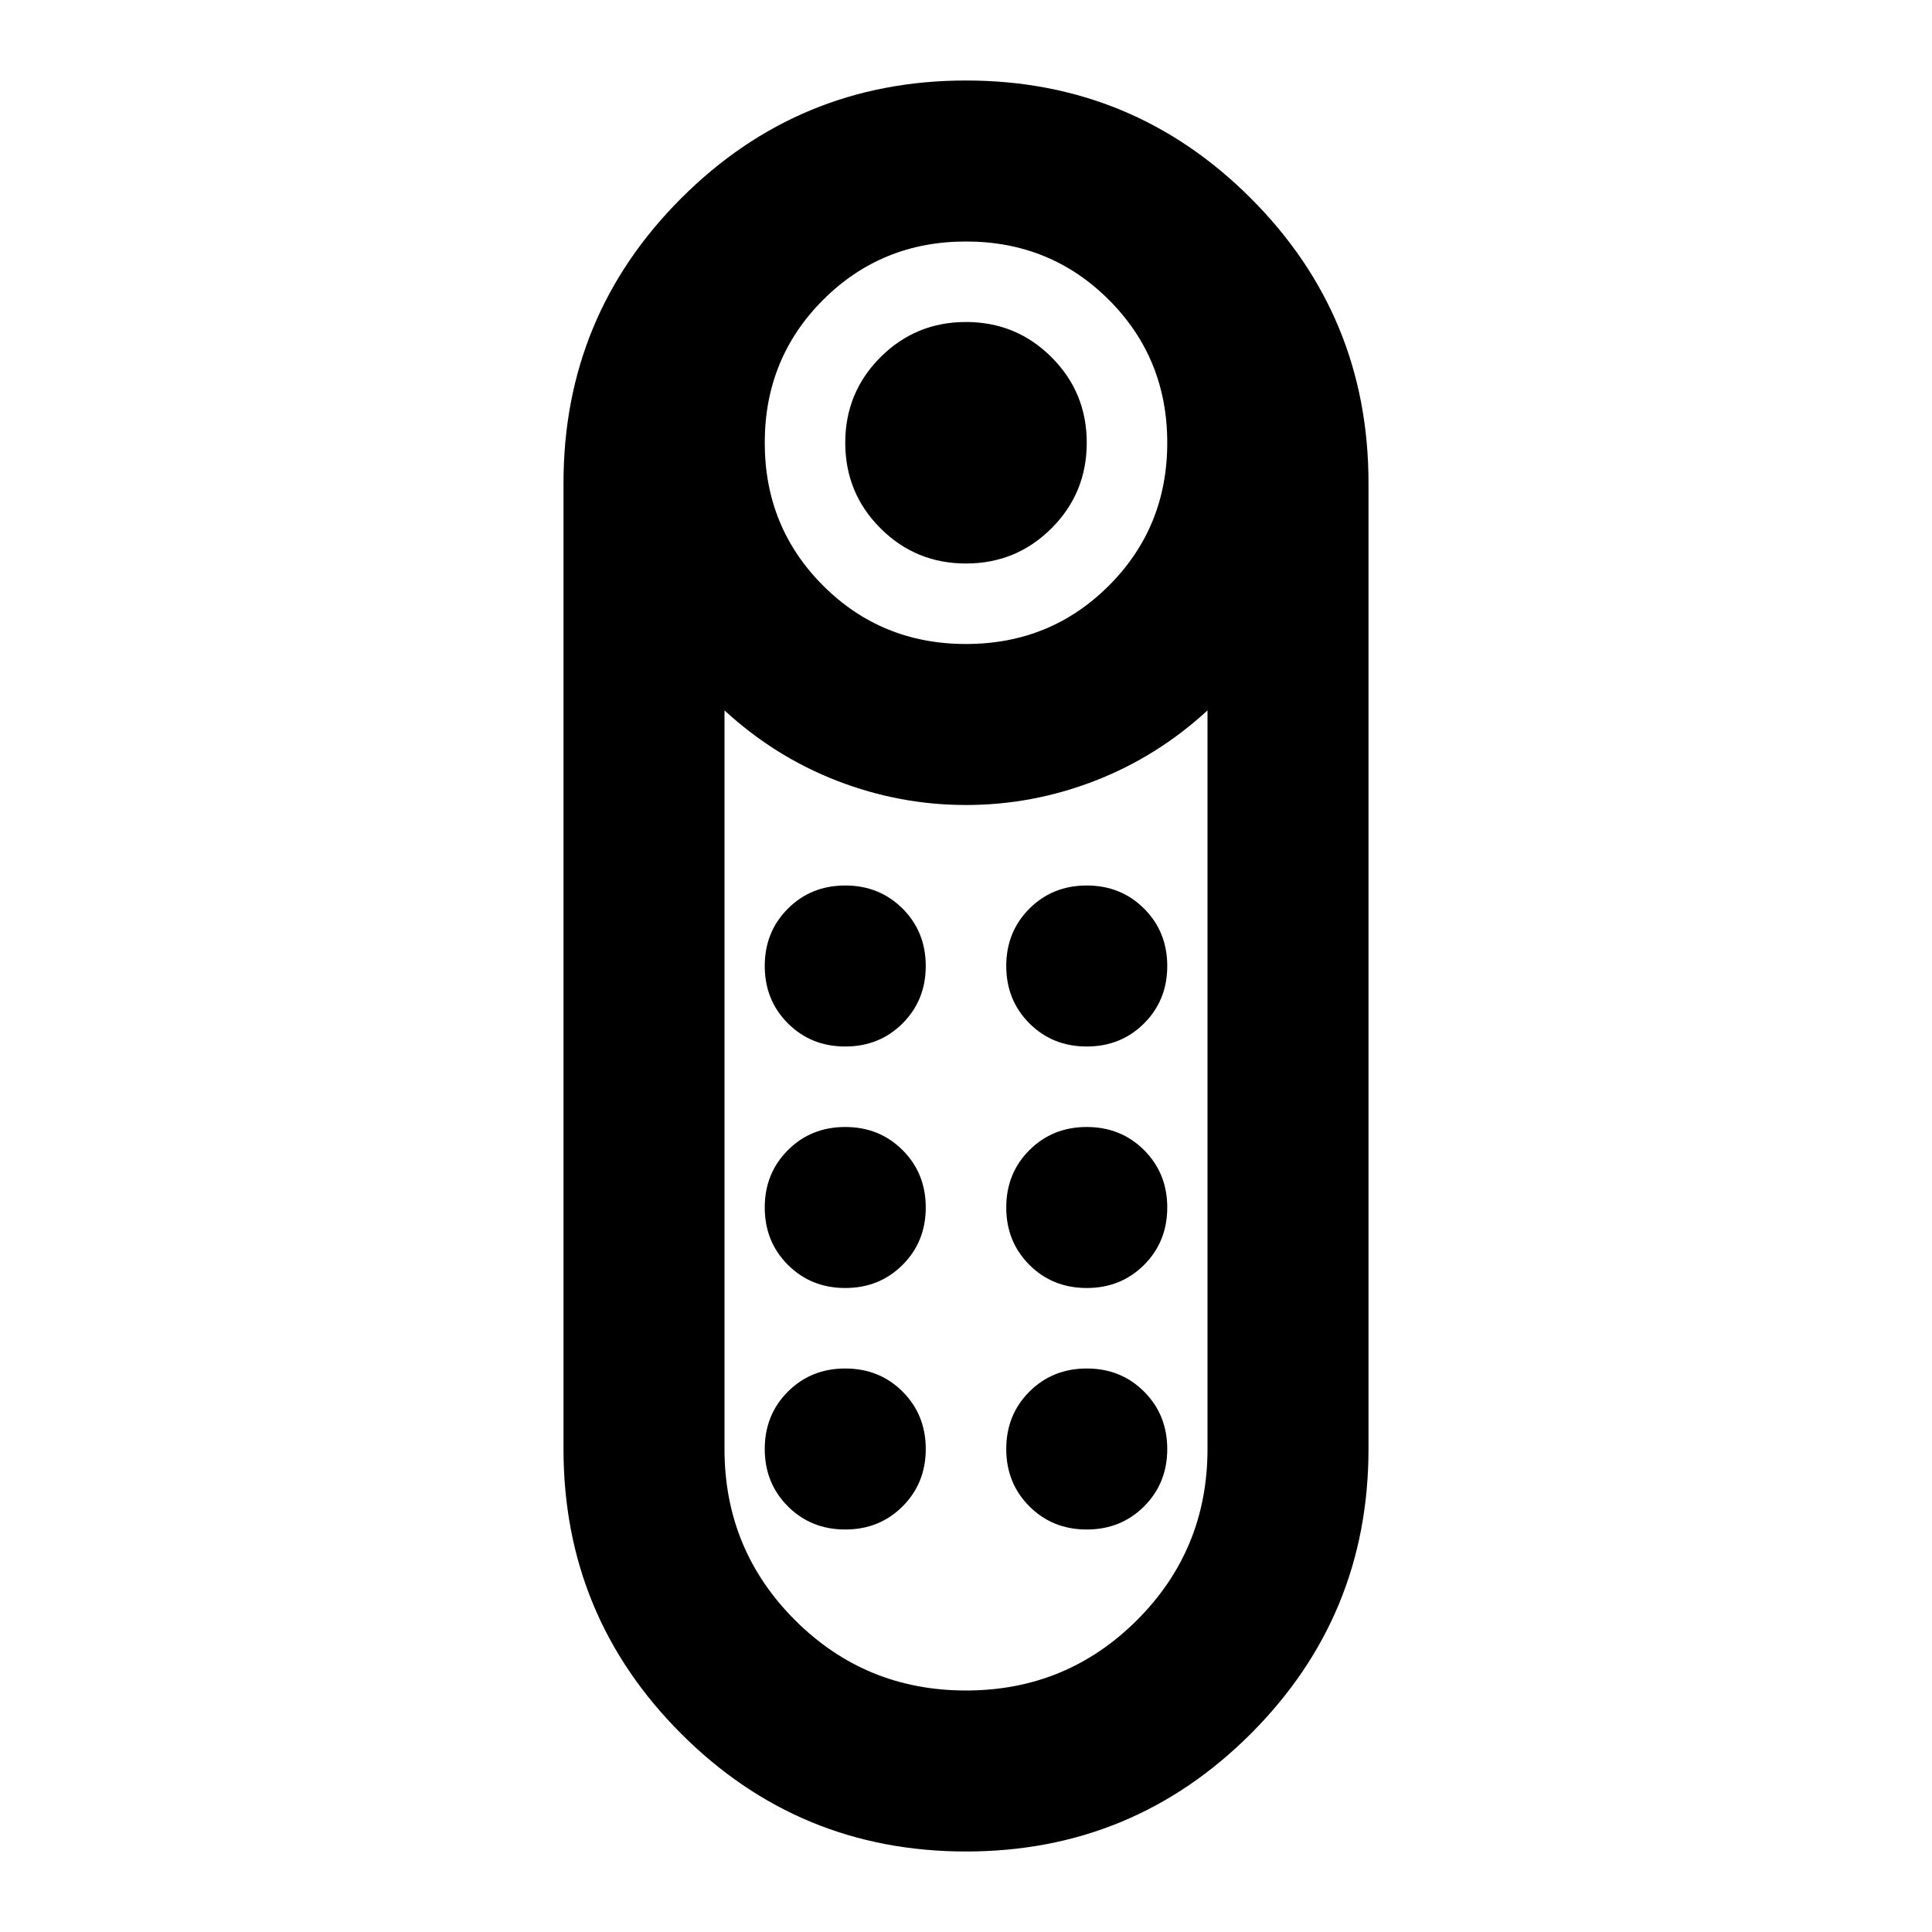
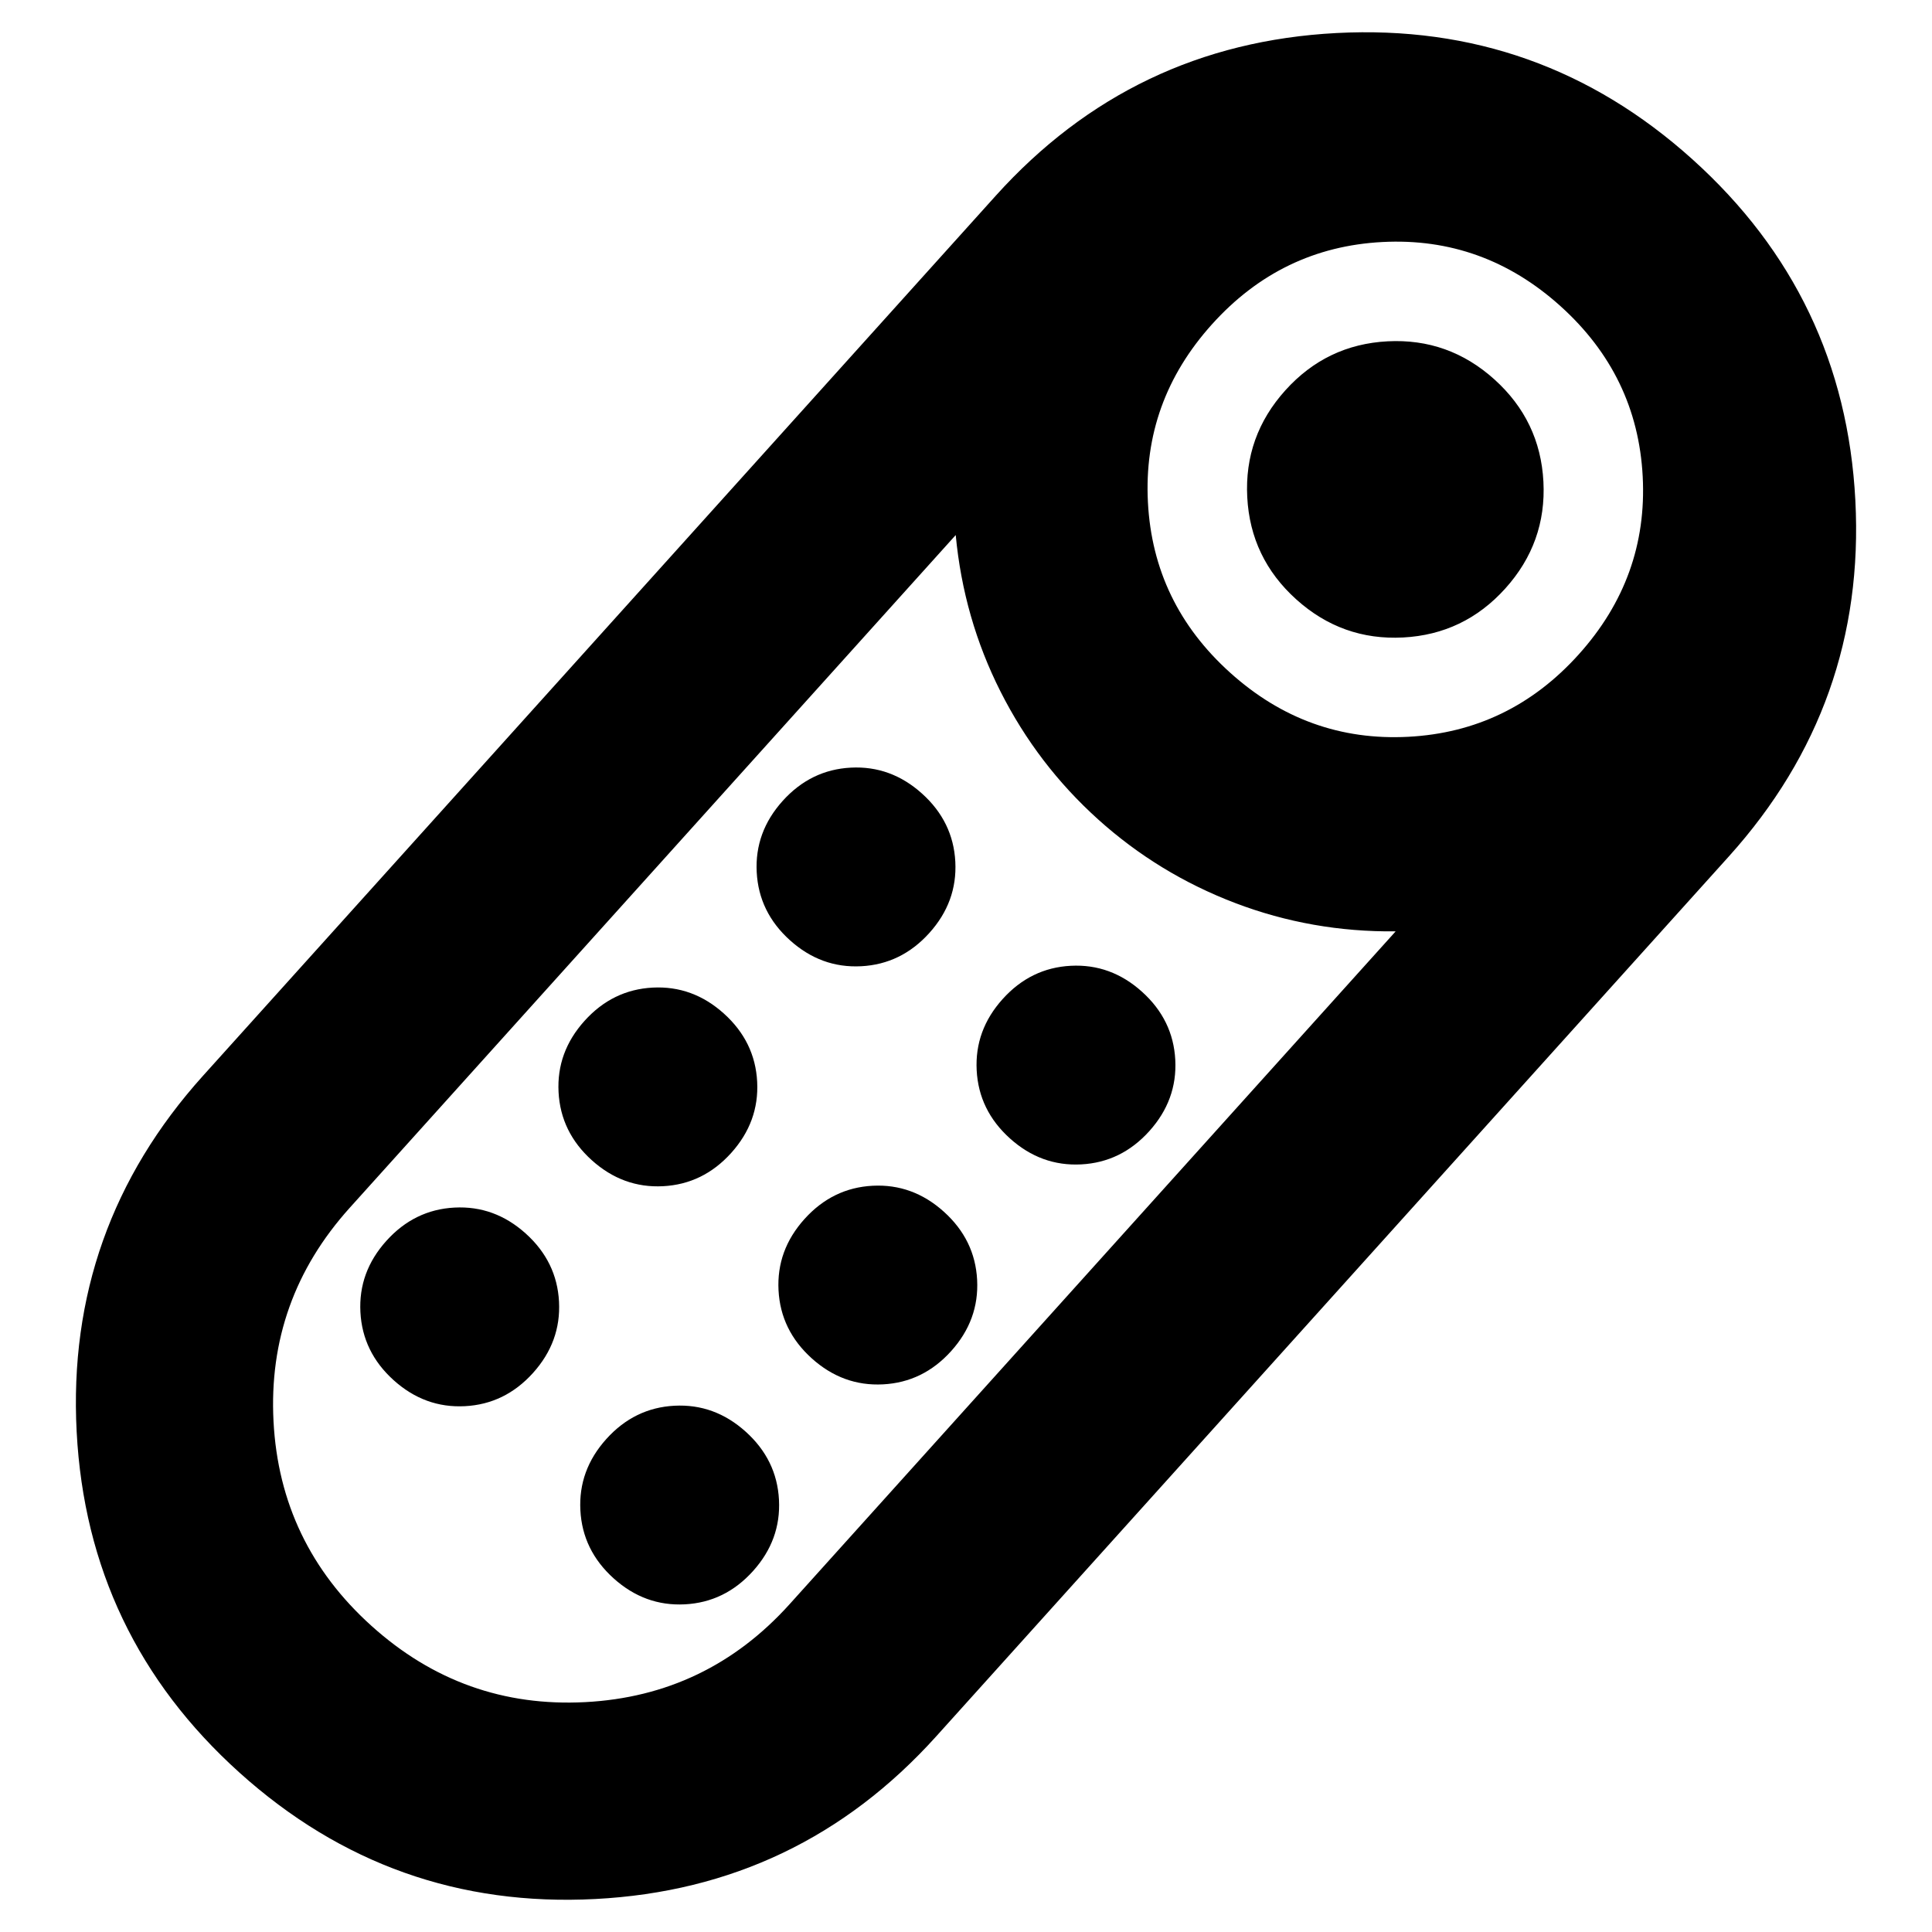
<svg xmlns="http://www.w3.org/2000/svg" fill="currentColor" version="1.1" viewBox="0 -960 960 960">
-   <path d="M437.5-697.5Q420-715 420-740t17.5-42.5Q455-800 480-800t42.5 17.5Q540-765 540-740t-17.5 42.5Q505-680 480-680t-42.5-17.5Zm-99 599Q280-157 280-240v-480q0-83 58.5-141.5T480-920q83 0 141.5 58.5T680-720v480q0 83-58.5 141.5T480-40q-83 0-141.5-58.5ZM551-669q29-29 29-71t-29-71q-29-29-71-29t-71 29q-29 29-29 71t29 71q29 29 71 29t71-29Zm14 514q35-35 35-85v-367q-25 23-56 35t-64 12q-33 0-64-12t-56-35v367q0 50 35 85t85 35q50 0 85-35ZM448.5-331.5Q460-343 460-360t-11.5-28.5Q437-400 420-400t-28.5 11.5Q380-377 380-360t11.5 28.5Q403-320 420-320t28.5-11.5Zm0-120Q460-463 460-480t-11.5-28.5Q437-520 420-520t-28.5 11.5Q380-497 380-480t11.5 28.5Q403-440 420-440t28.5-11.5Zm120 0Q580-463 580-480t-11.5-28.5Q557-520 540-520t-28.5 11.5Q500-497 500-480t11.5 28.5Q523-440 540-440t28.5-11.5Zm0 120Q580-343 580-360t-11.5-28.5Q557-400 540-400t-28.5 11.5Q500-377 500-360t11.5 28.5Q523-320 540-320t28.5-11.5Zm-120 120Q460-223 460-240t-11.5-28.5Q437-280 420-280t-28.5 11.5Q380-257 380-240t11.5 28.5Q403-200 420-200t28.5-11.5Zm120 0Q580-223 580-240t-11.5-28.5Q557-280 540-280t-28.5 11.5Q500-257 500-240t11.5 28.5Q523-200 540-200t28.5-11.5ZM480-560Z" />
+   <path d="m619.75-712.98q-1.581-30.299 18.931-53.07 20.512-22.772 50.811-24.353t53.07 18.931q22.772 20.513 24.353 50.811 1.581 30.299-18.931 53.07-20.512 22.772-50.811 24.353t-53.07-18.931q-22.772-20.513-24.353-50.811zm-581.66 464.38q-5.286-101.28 62.815-176.89l393.84-437.21q68.102-75.602 169.39-80.888t176.89 62.815q75.602 68.102 80.888 169.39t-62.815 176.89l-393.84 437.21q-68.102 75.602-169.39 80.888-101.28 5.286-176.89-62.815-75.602-68.102-80.888-169.39zm661.65-345.29q50.21-2.621 84.671-40.877 34.461-38.256 31.84-88.466-2.621-50.21-40.877-84.671-38.256-34.461-88.466-31.84-50.21 2.621-84.671 40.877-34.461 38.256-31.84 88.466 2.621 50.21 40.877 84.671 38.256 34.461 88.466 31.84zm-408.98 479.67q60.598-3.163 101.62-48.706l301.12-334.29q-41.643.437-79.726-14.068-38.083-14.505-68.141-41.582-30.059-27.077-48.449-63.442-18.391-36.366-22.291-77.828l-301.12 334.29q-41.025 45.543-37.862 106.14t48.706 101.62q45.543 41.025 106.14 37.862zm38.703-256.36q19.911-1.039 33.859-16.524 13.948-15.485 12.909-35.395-1.039-19.911-16.524-33.859-15.485-13.948-35.395-12.909-19.911 1.039-33.859 16.524-13.949 15.485-12.909 35.395 1.039 19.911 16.524 33.859 15.485 13.948 35.395 12.909zm98.46-109.3q19.911-1.039 33.859-16.524 13.948-15.485 12.909-35.395-1.039-19.911-16.524-33.859-15.485-13.948-35.395-12.909-19.911 1.039-33.859 16.524-13.948 15.485-12.909 35.395 1.039 19.911 16.524 33.859 15.485 13.949 35.395 12.909zm109.3 98.46q19.911-1.039 33.859-16.524 13.948-15.485 12.909-35.395-1.039-19.911-16.524-33.859-15.485-13.949-35.395-12.909-19.911 1.039-33.859 16.524-13.948 15.485-12.909 35.395 1.039 19.911 16.524 33.859 15.485 13.948 35.395 12.909zm-98.46 109.3q19.911-1.039 33.859-16.524 13.948-15.485 12.909-35.395-1.039-19.911-16.524-33.859-15.485-13.948-35.395-12.909-19.911 1.039-33.859 16.524-13.948 15.485-12.909 35.395t16.524 33.859q15.485 13.948 35.395 12.909zm-207.76 10.844q19.911-1.039 33.859-16.524 13.948-15.485 12.909-35.395-1.039-19.911-16.524-33.859-15.485-13.948-35.395-12.909-19.911 1.039-33.859 16.524-13.949 15.485-12.909 35.395t16.524 33.859q15.485 13.949 35.395 12.909zm109.3 98.46q19.911-1.039 33.859-16.524 13.948-15.485 12.909-35.395-1.039-19.911-16.524-33.859-15.485-13.948-35.395-12.909-19.911 1.039-33.859 16.524-13.948 15.485-12.909 35.395 1.039 19.911 16.524 33.859 15.485 13.949 35.395 12.909z" />
</svg>
